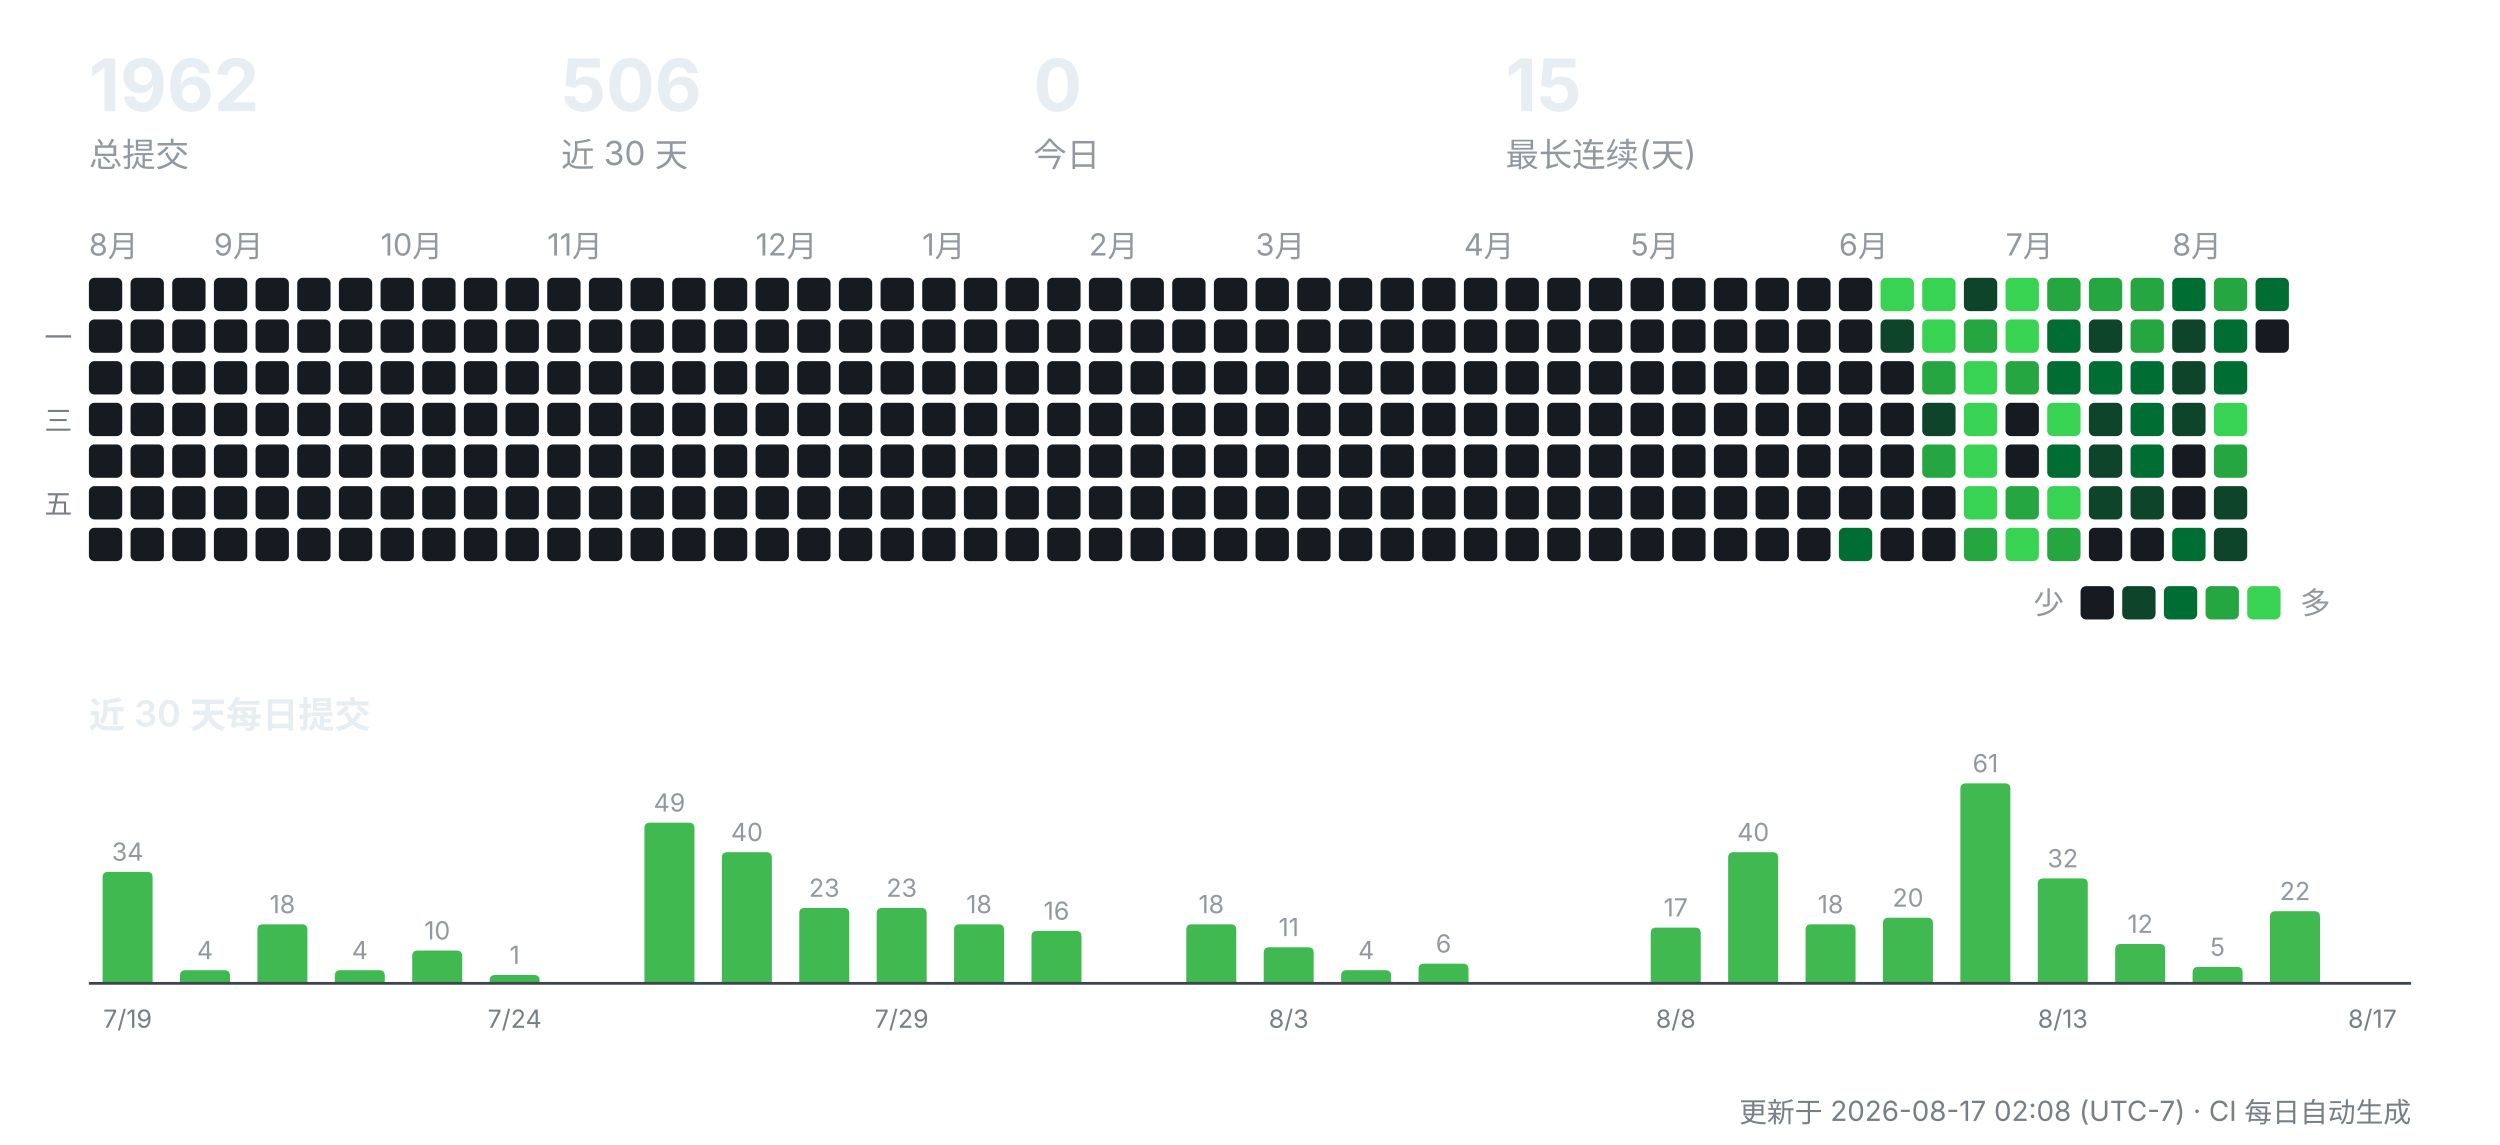
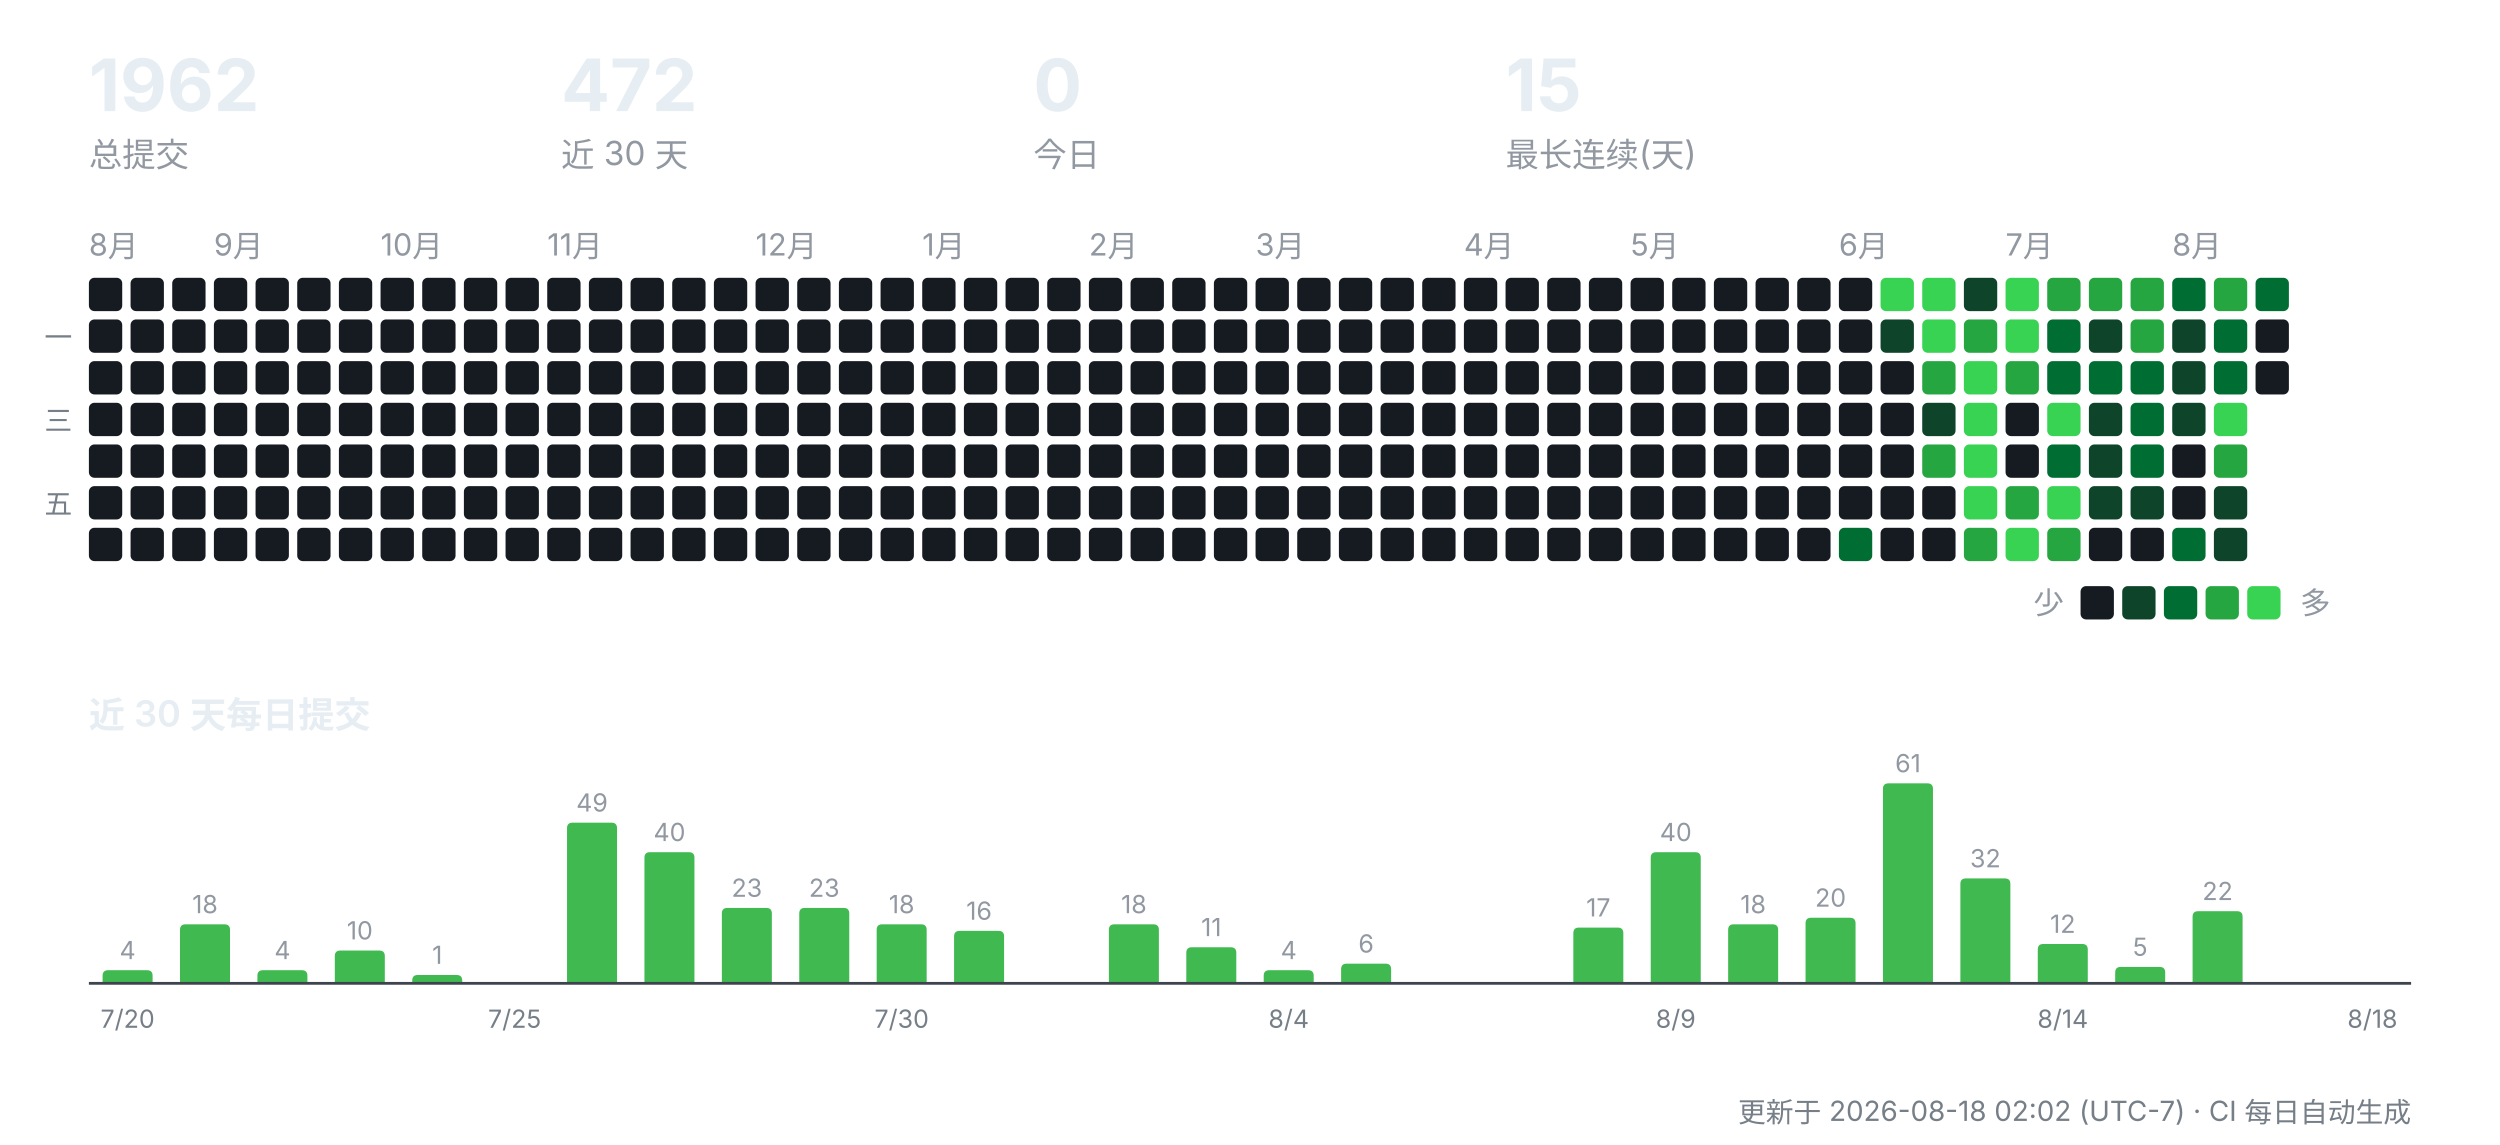
<svg xmlns="http://www.w3.org/2000/svg" width="900" height="412" viewBox="0 0 900 412" role="img" aria-label="CreatorOS 提交活动">
  <g font-family="-apple-system,'Segoe UI','PingFang SC','Hiragino Sans GB','Microsoft YaHei',sans-serif">
    <text x="32" y="40" font-size="26" font-weight="700" fill="#e6edf3">1962</text>
    <text x="32" y="60" font-size="12" fill="#9198a1">总提交</text>
-     <text x="202" y="40" font-size="26" font-weight="700" fill="#e6edf3">506</text>
+     <text x="202" y="40" font-size="26" font-weight="700" fill="#e6edf3">472</text>
    <text x="202" y="60" font-size="12" fill="#9198a1">近 30 天</text>
    <text x="372" y="40" font-size="26" font-weight="700" fill="#e6edf3">0</text>
    <text x="372" y="60" font-size="12" fill="#9198a1">今日</text>
    <text x="542" y="40" font-size="26" font-weight="700" fill="#e6edf3">15</text>
    <text x="542" y="60" font-size="12" fill="#9198a1">最长连续(天)</text>
    <text x="32" y="92" font-size="11" fill="#9198a1">8月</text>
    <rect x="32" y="100" width="12" height="12" rx="2" fill="#161b22" />
    <rect x="32" y="115" width="12" height="12" rx="2" fill="#161b22" />
    <rect x="32" y="130" width="12" height="12" rx="2" fill="#161b22" />
    <rect x="32" y="145" width="12" height="12" rx="2" fill="#161b22" />
    <rect x="32" y="160" width="12" height="12" rx="2" fill="#161b22" />
    <rect x="32" y="175" width="12" height="12" rx="2" fill="#161b22" />
    <rect x="32" y="190" width="12" height="12" rx="2" fill="#161b22" />
    <rect x="47" y="100" width="12" height="12" rx="2" fill="#161b22" />
    <rect x="47" y="115" width="12" height="12" rx="2" fill="#161b22" />
    <rect x="47" y="130" width="12" height="12" rx="2" fill="#161b22" />
    <rect x="47" y="145" width="12" height="12" rx="2" fill="#161b22" />
    <rect x="47" y="160" width="12" height="12" rx="2" fill="#161b22" />
    <rect x="47" y="175" width="12" height="12" rx="2" fill="#161b22" />
    <rect x="47" y="190" width="12" height="12" rx="2" fill="#161b22" />
    <rect x="62" y="100" width="12" height="12" rx="2" fill="#161b22" />
    <rect x="62" y="115" width="12" height="12" rx="2" fill="#161b22" />
    <rect x="62" y="130" width="12" height="12" rx="2" fill="#161b22" />
    <rect x="62" y="145" width="12" height="12" rx="2" fill="#161b22" />
    <rect x="62" y="160" width="12" height="12" rx="2" fill="#161b22" />
    <rect x="62" y="175" width="12" height="12" rx="2" fill="#161b22" />
    <rect x="62" y="190" width="12" height="12" rx="2" fill="#161b22" />
    <text x="77" y="92" font-size="11" fill="#9198a1">9月</text>
    <rect x="77" y="100" width="12" height="12" rx="2" fill="#161b22" />
    <rect x="77" y="115" width="12" height="12" rx="2" fill="#161b22" />
    <rect x="77" y="130" width="12" height="12" rx="2" fill="#161b22" />
    <rect x="77" y="145" width="12" height="12" rx="2" fill="#161b22" />
    <rect x="77" y="160" width="12" height="12" rx="2" fill="#161b22" />
    <rect x="77" y="175" width="12" height="12" rx="2" fill="#161b22" />
    <rect x="77" y="190" width="12" height="12" rx="2" fill="#161b22" />
    <rect x="92" y="100" width="12" height="12" rx="2" fill="#161b22" />
    <rect x="92" y="115" width="12" height="12" rx="2" fill="#161b22" />
    <rect x="92" y="130" width="12" height="12" rx="2" fill="#161b22" />
    <rect x="92" y="145" width="12" height="12" rx="2" fill="#161b22" />
    <rect x="92" y="160" width="12" height="12" rx="2" fill="#161b22" />
    <rect x="92" y="175" width="12" height="12" rx="2" fill="#161b22" />
    <rect x="92" y="190" width="12" height="12" rx="2" fill="#161b22" />
    <rect x="107" y="100" width="12" height="12" rx="2" fill="#161b22" />
    <rect x="107" y="115" width="12" height="12" rx="2" fill="#161b22" />
    <rect x="107" y="130" width="12" height="12" rx="2" fill="#161b22" />
    <rect x="107" y="145" width="12" height="12" rx="2" fill="#161b22" />
    <rect x="107" y="160" width="12" height="12" rx="2" fill="#161b22" />
    <rect x="107" y="175" width="12" height="12" rx="2" fill="#161b22" />
    <rect x="107" y="190" width="12" height="12" rx="2" fill="#161b22" />
    <rect x="122" y="100" width="12" height="12" rx="2" fill="#161b22" />
    <rect x="122" y="115" width="12" height="12" rx="2" fill="#161b22" />
    <rect x="122" y="130" width="12" height="12" rx="2" fill="#161b22" />
    <rect x="122" y="145" width="12" height="12" rx="2" fill="#161b22" />
    <rect x="122" y="160" width="12" height="12" rx="2" fill="#161b22" />
    <rect x="122" y="175" width="12" height="12" rx="2" fill="#161b22" />
    <rect x="122" y="190" width="12" height="12" rx="2" fill="#161b22" />
    <text x="137" y="92" font-size="11" fill="#9198a1">10月</text>
    <rect x="137" y="100" width="12" height="12" rx="2" fill="#161b22" />
    <rect x="137" y="115" width="12" height="12" rx="2" fill="#161b22" />
    <rect x="137" y="130" width="12" height="12" rx="2" fill="#161b22" />
    <rect x="137" y="145" width="12" height="12" rx="2" fill="#161b22" />
    <rect x="137" y="160" width="12" height="12" rx="2" fill="#161b22" />
    <rect x="137" y="175" width="12" height="12" rx="2" fill="#161b22" />
    <rect x="137" y="190" width="12" height="12" rx="2" fill="#161b22" />
    <rect x="152" y="100" width="12" height="12" rx="2" fill="#161b22" />
    <rect x="152" y="115" width="12" height="12" rx="2" fill="#161b22" />
    <rect x="152" y="130" width="12" height="12" rx="2" fill="#161b22" />
    <rect x="152" y="145" width="12" height="12" rx="2" fill="#161b22" />
    <rect x="152" y="160" width="12" height="12" rx="2" fill="#161b22" />
    <rect x="152" y="175" width="12" height="12" rx="2" fill="#161b22" />
    <rect x="152" y="190" width="12" height="12" rx="2" fill="#161b22" />
    <rect x="167" y="100" width="12" height="12" rx="2" fill="#161b22" />
    <rect x="167" y="115" width="12" height="12" rx="2" fill="#161b22" />
    <rect x="167" y="130" width="12" height="12" rx="2" fill="#161b22" />
    <rect x="167" y="145" width="12" height="12" rx="2" fill="#161b22" />
    <rect x="167" y="160" width="12" height="12" rx="2" fill="#161b22" />
    <rect x="167" y="175" width="12" height="12" rx="2" fill="#161b22" />
    <rect x="167" y="190" width="12" height="12" rx="2" fill="#161b22" />
    <rect x="182" y="100" width="12" height="12" rx="2" fill="#161b22" />
    <rect x="182" y="115" width="12" height="12" rx="2" fill="#161b22" />
    <rect x="182" y="130" width="12" height="12" rx="2" fill="#161b22" />
    <rect x="182" y="145" width="12" height="12" rx="2" fill="#161b22" />
    <rect x="182" y="160" width="12" height="12" rx="2" fill="#161b22" />
    <rect x="182" y="175" width="12" height="12" rx="2" fill="#161b22" />
    <rect x="182" y="190" width="12" height="12" rx="2" fill="#161b22" />
    <text x="197" y="92" font-size="11" fill="#9198a1">11月</text>
    <rect x="197" y="100" width="12" height="12" rx="2" fill="#161b22" />
    <rect x="197" y="115" width="12" height="12" rx="2" fill="#161b22" />
    <rect x="197" y="130" width="12" height="12" rx="2" fill="#161b22" />
    <rect x="197" y="145" width="12" height="12" rx="2" fill="#161b22" />
    <rect x="197" y="160" width="12" height="12" rx="2" fill="#161b22" />
    <rect x="197" y="175" width="12" height="12" rx="2" fill="#161b22" />
    <rect x="197" y="190" width="12" height="12" rx="2" fill="#161b22" />
    <rect x="212" y="100" width="12" height="12" rx="2" fill="#161b22" />
    <rect x="212" y="115" width="12" height="12" rx="2" fill="#161b22" />
    <rect x="212" y="130" width="12" height="12" rx="2" fill="#161b22" />
    <rect x="212" y="145" width="12" height="12" rx="2" fill="#161b22" />
    <rect x="212" y="160" width="12" height="12" rx="2" fill="#161b22" />
    <rect x="212" y="175" width="12" height="12" rx="2" fill="#161b22" />
    <rect x="212" y="190" width="12" height="12" rx="2" fill="#161b22" />
    <rect x="227" y="100" width="12" height="12" rx="2" fill="#161b22" />
    <rect x="227" y="115" width="12" height="12" rx="2" fill="#161b22" />
    <rect x="227" y="130" width="12" height="12" rx="2" fill="#161b22" />
    <rect x="227" y="145" width="12" height="12" rx="2" fill="#161b22" />
    <rect x="227" y="160" width="12" height="12" rx="2" fill="#161b22" />
    <rect x="227" y="175" width="12" height="12" rx="2" fill="#161b22" />
    <rect x="227" y="190" width="12" height="12" rx="2" fill="#161b22" />
    <rect x="242" y="100" width="12" height="12" rx="2" fill="#161b22" />
    <rect x="242" y="115" width="12" height="12" rx="2" fill="#161b22" />
    <rect x="242" y="130" width="12" height="12" rx="2" fill="#161b22" />
    <rect x="242" y="145" width="12" height="12" rx="2" fill="#161b22" />
    <rect x="242" y="160" width="12" height="12" rx="2" fill="#161b22" />
    <rect x="242" y="175" width="12" height="12" rx="2" fill="#161b22" />
    <rect x="242" y="190" width="12" height="12" rx="2" fill="#161b22" />
    <rect x="257" y="100" width="12" height="12" rx="2" fill="#161b22" />
    <rect x="257" y="115" width="12" height="12" rx="2" fill="#161b22" />
    <rect x="257" y="130" width="12" height="12" rx="2" fill="#161b22" />
    <rect x="257" y="145" width="12" height="12" rx="2" fill="#161b22" />
    <rect x="257" y="160" width="12" height="12" rx="2" fill="#161b22" />
    <rect x="257" y="175" width="12" height="12" rx="2" fill="#161b22" />
    <rect x="257" y="190" width="12" height="12" rx="2" fill="#161b22" />
    <text x="272" y="92" font-size="11" fill="#9198a1">12月</text>
    <rect x="272" y="100" width="12" height="12" rx="2" fill="#161b22" />
    <rect x="272" y="115" width="12" height="12" rx="2" fill="#161b22" />
    <rect x="272" y="130" width="12" height="12" rx="2" fill="#161b22" />
    <rect x="272" y="145" width="12" height="12" rx="2" fill="#161b22" />
    <rect x="272" y="160" width="12" height="12" rx="2" fill="#161b22" />
    <rect x="272" y="175" width="12" height="12" rx="2" fill="#161b22" />
    <rect x="272" y="190" width="12" height="12" rx="2" fill="#161b22" />
    <rect x="287" y="100" width="12" height="12" rx="2" fill="#161b22" />
    <rect x="287" y="115" width="12" height="12" rx="2" fill="#161b22" />
    <rect x="287" y="130" width="12" height="12" rx="2" fill="#161b22" />
    <rect x="287" y="145" width="12" height="12" rx="2" fill="#161b22" />
    <rect x="287" y="160" width="12" height="12" rx="2" fill="#161b22" />
    <rect x="287" y="175" width="12" height="12" rx="2" fill="#161b22" />
    <rect x="287" y="190" width="12" height="12" rx="2" fill="#161b22" />
    <rect x="302" y="100" width="12" height="12" rx="2" fill="#161b22" />
    <rect x="302" y="115" width="12" height="12" rx="2" fill="#161b22" />
    <rect x="302" y="130" width="12" height="12" rx="2" fill="#161b22" />
    <rect x="302" y="145" width="12" height="12" rx="2" fill="#161b22" />
    <rect x="302" y="160" width="12" height="12" rx="2" fill="#161b22" />
    <rect x="302" y="175" width="12" height="12" rx="2" fill="#161b22" />
    <rect x="302" y="190" width="12" height="12" rx="2" fill="#161b22" />
    <rect x="317" y="100" width="12" height="12" rx="2" fill="#161b22" />
    <rect x="317" y="115" width="12" height="12" rx="2" fill="#161b22" />
    <rect x="317" y="130" width="12" height="12" rx="2" fill="#161b22" />
    <rect x="317" y="145" width="12" height="12" rx="2" fill="#161b22" />
    <rect x="317" y="160" width="12" height="12" rx="2" fill="#161b22" />
    <rect x="317" y="175" width="12" height="12" rx="2" fill="#161b22" />
    <rect x="317" y="190" width="12" height="12" rx="2" fill="#161b22" />
    <text x="332" y="92" font-size="11" fill="#9198a1">1月</text>
    <rect x="332" y="100" width="12" height="12" rx="2" fill="#161b22" />
    <rect x="332" y="115" width="12" height="12" rx="2" fill="#161b22" />
    <rect x="332" y="130" width="12" height="12" rx="2" fill="#161b22" />
    <rect x="332" y="145" width="12" height="12" rx="2" fill="#161b22" />
    <rect x="332" y="160" width="12" height="12" rx="2" fill="#161b22" />
    <rect x="332" y="175" width="12" height="12" rx="2" fill="#161b22" />
    <rect x="332" y="190" width="12" height="12" rx="2" fill="#161b22" />
    <rect x="347" y="100" width="12" height="12" rx="2" fill="#161b22" />
    <rect x="347" y="115" width="12" height="12" rx="2" fill="#161b22" />
    <rect x="347" y="130" width="12" height="12" rx="2" fill="#161b22" />
    <rect x="347" y="145" width="12" height="12" rx="2" fill="#161b22" />
    <rect x="347" y="160" width="12" height="12" rx="2" fill="#161b22" />
    <rect x="347" y="175" width="12" height="12" rx="2" fill="#161b22" />
    <rect x="347" y="190" width="12" height="12" rx="2" fill="#161b22" />
    <rect x="362" y="100" width="12" height="12" rx="2" fill="#161b22" />
    <rect x="362" y="115" width="12" height="12" rx="2" fill="#161b22" />
    <rect x="362" y="130" width="12" height="12" rx="2" fill="#161b22" />
    <rect x="362" y="145" width="12" height="12" rx="2" fill="#161b22" />
    <rect x="362" y="160" width="12" height="12" rx="2" fill="#161b22" />
    <rect x="362" y="175" width="12" height="12" rx="2" fill="#161b22" />
    <rect x="362" y="190" width="12" height="12" rx="2" fill="#161b22" />
    <rect x="377" y="100" width="12" height="12" rx="2" fill="#161b22" />
    <rect x="377" y="115" width="12" height="12" rx="2" fill="#161b22" />
    <rect x="377" y="130" width="12" height="12" rx="2" fill="#161b22" />
    <rect x="377" y="145" width="12" height="12" rx="2" fill="#161b22" />
    <rect x="377" y="160" width="12" height="12" rx="2" fill="#161b22" />
    <rect x="377" y="175" width="12" height="12" rx="2" fill="#161b22" />
    <rect x="377" y="190" width="12" height="12" rx="2" fill="#161b22" />
    <text x="392" y="92" font-size="11" fill="#9198a1">2月</text>
    <rect x="392" y="100" width="12" height="12" rx="2" fill="#161b22" />
    <rect x="392" y="115" width="12" height="12" rx="2" fill="#161b22" />
    <rect x="392" y="130" width="12" height="12" rx="2" fill="#161b22" />
    <rect x="392" y="145" width="12" height="12" rx="2" fill="#161b22" />
    <rect x="392" y="160" width="12" height="12" rx="2" fill="#161b22" />
    <rect x="392" y="175" width="12" height="12" rx="2" fill="#161b22" />
    <rect x="392" y="190" width="12" height="12" rx="2" fill="#161b22" />
    <rect x="407" y="100" width="12" height="12" rx="2" fill="#161b22" />
    <rect x="407" y="115" width="12" height="12" rx="2" fill="#161b22" />
    <rect x="407" y="130" width="12" height="12" rx="2" fill="#161b22" />
    <rect x="407" y="145" width="12" height="12" rx="2" fill="#161b22" />
    <rect x="407" y="160" width="12" height="12" rx="2" fill="#161b22" />
    <rect x="407" y="175" width="12" height="12" rx="2" fill="#161b22" />
    <rect x="407" y="190" width="12" height="12" rx="2" fill="#161b22" />
    <rect x="422" y="100" width="12" height="12" rx="2" fill="#161b22" />
    <rect x="422" y="115" width="12" height="12" rx="2" fill="#161b22" />
    <rect x="422" y="130" width="12" height="12" rx="2" fill="#161b22" />
    <rect x="422" y="145" width="12" height="12" rx="2" fill="#161b22" />
    <rect x="422" y="160" width="12" height="12" rx="2" fill="#161b22" />
    <rect x="422" y="175" width="12" height="12" rx="2" fill="#161b22" />
    <rect x="422" y="190" width="12" height="12" rx="2" fill="#161b22" />
    <rect x="437" y="100" width="12" height="12" rx="2" fill="#161b22" />
    <rect x="437" y="115" width="12" height="12" rx="2" fill="#161b22" />
    <rect x="437" y="130" width="12" height="12" rx="2" fill="#161b22" />
    <rect x="437" y="145" width="12" height="12" rx="2" fill="#161b22" />
    <rect x="437" y="160" width="12" height="12" rx="2" fill="#161b22" />
    <rect x="437" y="175" width="12" height="12" rx="2" fill="#161b22" />
    <rect x="437" y="190" width="12" height="12" rx="2" fill="#161b22" />
    <text x="452" y="92" font-size="11" fill="#9198a1">3月</text>
    <rect x="452" y="100" width="12" height="12" rx="2" fill="#161b22" />
    <rect x="452" y="115" width="12" height="12" rx="2" fill="#161b22" />
    <rect x="452" y="130" width="12" height="12" rx="2" fill="#161b22" />
    <rect x="452" y="145" width="12" height="12" rx="2" fill="#161b22" />
    <rect x="452" y="160" width="12" height="12" rx="2" fill="#161b22" />
    <rect x="452" y="175" width="12" height="12" rx="2" fill="#161b22" />
    <rect x="452" y="190" width="12" height="12" rx="2" fill="#161b22" />
    <rect x="467" y="100" width="12" height="12" rx="2" fill="#161b22" />
    <rect x="467" y="115" width="12" height="12" rx="2" fill="#161b22" />
    <rect x="467" y="130" width="12" height="12" rx="2" fill="#161b22" />
    <rect x="467" y="145" width="12" height="12" rx="2" fill="#161b22" />
    <rect x="467" y="160" width="12" height="12" rx="2" fill="#161b22" />
    <rect x="467" y="175" width="12" height="12" rx="2" fill="#161b22" />
    <rect x="467" y="190" width="12" height="12" rx="2" fill="#161b22" />
    <rect x="482" y="100" width="12" height="12" rx="2" fill="#161b22" />
    <rect x="482" y="115" width="12" height="12" rx="2" fill="#161b22" />
    <rect x="482" y="130" width="12" height="12" rx="2" fill="#161b22" />
    <rect x="482" y="145" width="12" height="12" rx="2" fill="#161b22" />
    <rect x="482" y="160" width="12" height="12" rx="2" fill="#161b22" />
    <rect x="482" y="175" width="12" height="12" rx="2" fill="#161b22" />
    <rect x="482" y="190" width="12" height="12" rx="2" fill="#161b22" />
    <rect x="497" y="100" width="12" height="12" rx="2" fill="#161b22" />
    <rect x="497" y="115" width="12" height="12" rx="2" fill="#161b22" />
    <rect x="497" y="130" width="12" height="12" rx="2" fill="#161b22" />
    <rect x="497" y="145" width="12" height="12" rx="2" fill="#161b22" />
    <rect x="497" y="160" width="12" height="12" rx="2" fill="#161b22" />
    <rect x="497" y="175" width="12" height="12" rx="2" fill="#161b22" />
    <rect x="497" y="190" width="12" height="12" rx="2" fill="#161b22" />
    <rect x="512" y="100" width="12" height="12" rx="2" fill="#161b22" />
    <rect x="512" y="115" width="12" height="12" rx="2" fill="#161b22" />
    <rect x="512" y="130" width="12" height="12" rx="2" fill="#161b22" />
    <rect x="512" y="145" width="12" height="12" rx="2" fill="#161b22" />
    <rect x="512" y="160" width="12" height="12" rx="2" fill="#161b22" />
    <rect x="512" y="175" width="12" height="12" rx="2" fill="#161b22" />
    <rect x="512" y="190" width="12" height="12" rx="2" fill="#161b22" />
    <text x="527" y="92" font-size="11" fill="#9198a1">4月</text>
    <rect x="527" y="100" width="12" height="12" rx="2" fill="#161b22" />
    <rect x="527" y="115" width="12" height="12" rx="2" fill="#161b22" />
    <rect x="527" y="130" width="12" height="12" rx="2" fill="#161b22" />
    <rect x="527" y="145" width="12" height="12" rx="2" fill="#161b22" />
    <rect x="527" y="160" width="12" height="12" rx="2" fill="#161b22" />
    <rect x="527" y="175" width="12" height="12" rx="2" fill="#161b22" />
    <rect x="527" y="190" width="12" height="12" rx="2" fill="#161b22" />
    <rect x="542" y="100" width="12" height="12" rx="2" fill="#161b22" />
    <rect x="542" y="115" width="12" height="12" rx="2" fill="#161b22" />
    <rect x="542" y="130" width="12" height="12" rx="2" fill="#161b22" />
    <rect x="542" y="145" width="12" height="12" rx="2" fill="#161b22" />
    <rect x="542" y="160" width="12" height="12" rx="2" fill="#161b22" />
    <rect x="542" y="175" width="12" height="12" rx="2" fill="#161b22" />
    <rect x="542" y="190" width="12" height="12" rx="2" fill="#161b22" />
    <rect x="557" y="100" width="12" height="12" rx="2" fill="#161b22" />
    <rect x="557" y="115" width="12" height="12" rx="2" fill="#161b22" />
    <rect x="557" y="130" width="12" height="12" rx="2" fill="#161b22" />
    <rect x="557" y="145" width="12" height="12" rx="2" fill="#161b22" />
    <rect x="557" y="160" width="12" height="12" rx="2" fill="#161b22" />
    <rect x="557" y="175" width="12" height="12" rx="2" fill="#161b22" />
    <rect x="557" y="190" width="12" height="12" rx="2" fill="#161b22" />
    <rect x="572" y="100" width="12" height="12" rx="2" fill="#161b22" />
    <rect x="572" y="115" width="12" height="12" rx="2" fill="#161b22" />
    <rect x="572" y="130" width="12" height="12" rx="2" fill="#161b22" />
    <rect x="572" y="145" width="12" height="12" rx="2" fill="#161b22" />
    <rect x="572" y="160" width="12" height="12" rx="2" fill="#161b22" />
    <rect x="572" y="175" width="12" height="12" rx="2" fill="#161b22" />
    <rect x="572" y="190" width="12" height="12" rx="2" fill="#161b22" />
    <text x="587" y="92" font-size="11" fill="#9198a1">5月</text>
    <rect x="587" y="100" width="12" height="12" rx="2" fill="#161b22" />
    <rect x="587" y="115" width="12" height="12" rx="2" fill="#161b22" />
    <rect x="587" y="130" width="12" height="12" rx="2" fill="#161b22" />
    <rect x="587" y="145" width="12" height="12" rx="2" fill="#161b22" />
    <rect x="587" y="160" width="12" height="12" rx="2" fill="#161b22" />
    <rect x="587" y="175" width="12" height="12" rx="2" fill="#161b22" />
    <rect x="587" y="190" width="12" height="12" rx="2" fill="#161b22" />
    <rect x="602" y="100" width="12" height="12" rx="2" fill="#161b22" />
    <rect x="602" y="115" width="12" height="12" rx="2" fill="#161b22" />
    <rect x="602" y="130" width="12" height="12" rx="2" fill="#161b22" />
    <rect x="602" y="145" width="12" height="12" rx="2" fill="#161b22" />
    <rect x="602" y="160" width="12" height="12" rx="2" fill="#161b22" />
    <rect x="602" y="175" width="12" height="12" rx="2" fill="#161b22" />
    <rect x="602" y="190" width="12" height="12" rx="2" fill="#161b22" />
    <rect x="617" y="100" width="12" height="12" rx="2" fill="#161b22" />
    <rect x="617" y="115" width="12" height="12" rx="2" fill="#161b22" />
    <rect x="617" y="130" width="12" height="12" rx="2" fill="#161b22" />
    <rect x="617" y="145" width="12" height="12" rx="2" fill="#161b22" />
    <rect x="617" y="160" width="12" height="12" rx="2" fill="#161b22" />
    <rect x="617" y="175" width="12" height="12" rx="2" fill="#161b22" />
    <rect x="617" y="190" width="12" height="12" rx="2" fill="#161b22" />
    <rect x="632" y="100" width="12" height="12" rx="2" fill="#161b22" />
    <rect x="632" y="115" width="12" height="12" rx="2" fill="#161b22" />
    <rect x="632" y="130" width="12" height="12" rx="2" fill="#161b22" />
    <rect x="632" y="145" width="12" height="12" rx="2" fill="#161b22" />
    <rect x="632" y="160" width="12" height="12" rx="2" fill="#161b22" />
    <rect x="632" y="175" width="12" height="12" rx="2" fill="#161b22" />
    <rect x="632" y="190" width="12" height="12" rx="2" fill="#161b22" />
    <rect x="647" y="100" width="12" height="12" rx="2" fill="#161b22" />
    <rect x="647" y="115" width="12" height="12" rx="2" fill="#161b22" />
    <rect x="647" y="130" width="12" height="12" rx="2" fill="#161b22" />
    <rect x="647" y="145" width="12" height="12" rx="2" fill="#161b22" />
    <rect x="647" y="160" width="12" height="12" rx="2" fill="#161b22" />
    <rect x="647" y="175" width="12" height="12" rx="2" fill="#161b22" />
    <rect x="647" y="190" width="12" height="12" rx="2" fill="#161b22" />
    <text x="662" y="92" font-size="11" fill="#9198a1">6月</text>
    <rect x="662" y="100" width="12" height="12" rx="2" fill="#161b22" />
    <rect x="662" y="115" width="12" height="12" rx="2" fill="#161b22" />
    <rect x="662" y="130" width="12" height="12" rx="2" fill="#161b22" />
    <rect x="662" y="145" width="12" height="12" rx="2" fill="#161b22" />
    <rect x="662" y="160" width="12" height="12" rx="2" fill="#161b22" />
    <rect x="662" y="175" width="12" height="12" rx="2" fill="#161b22" />
    <rect x="662" y="190" width="12" height="12" rx="2" fill="#006d32" />
    <rect x="677" y="100" width="12" height="12" rx="2" fill="#39d353" />
    <rect x="677" y="115" width="12" height="12" rx="2" fill="#0e4429" />
    <rect x="677" y="130" width="12" height="12" rx="2" fill="#161b22" />
    <rect x="677" y="145" width="12" height="12" rx="2" fill="#161b22" />
    <rect x="677" y="160" width="12" height="12" rx="2" fill="#161b22" />
    <rect x="677" y="175" width="12" height="12" rx="2" fill="#161b22" />
    <rect x="677" y="190" width="12" height="12" rx="2" fill="#161b22" />
    <rect x="692" y="100" width="12" height="12" rx="2" fill="#39d353" />
    <rect x="692" y="115" width="12" height="12" rx="2" fill="#39d353" />
    <rect x="692" y="130" width="12" height="12" rx="2" fill="#26a641" />
    <rect x="692" y="145" width="12" height="12" rx="2" fill="#0e4429" />
    <rect x="692" y="160" width="12" height="12" rx="2" fill="#26a641" />
    <rect x="692" y="175" width="12" height="12" rx="2" fill="#161b22" />
    <rect x="692" y="190" width="12" height="12" rx="2" fill="#161b22" />
    <rect x="707" y="100" width="12" height="12" rx="2" fill="#0e4429" />
    <rect x="707" y="115" width="12" height="12" rx="2" fill="#26a641" />
    <rect x="707" y="130" width="12" height="12" rx="2" fill="#39d353" />
    <rect x="707" y="145" width="12" height="12" rx="2" fill="#39d353" />
    <rect x="707" y="160" width="12" height="12" rx="2" fill="#39d353" />
    <rect x="707" y="175" width="12" height="12" rx="2" fill="#39d353" />
    <rect x="707" y="190" width="12" height="12" rx="2" fill="#26a641" />
    <text x="722" y="92" font-size="11" fill="#9198a1">7月</text>
    <rect x="722" y="100" width="12" height="12" rx="2" fill="#39d353" />
    <rect x="722" y="115" width="12" height="12" rx="2" fill="#39d353" />
    <rect x="722" y="130" width="12" height="12" rx="2" fill="#26a641" />
    <rect x="722" y="145" width="12" height="12" rx="2" fill="#161b22" />
    <rect x="722" y="160" width="12" height="12" rx="2" fill="#161b22" />
    <rect x="722" y="175" width="12" height="12" rx="2" fill="#26a641" />
    <rect x="722" y="190" width="12" height="12" rx="2" fill="#39d353" />
    <rect x="737" y="100" width="12" height="12" rx="2" fill="#26a641" />
    <rect x="737" y="115" width="12" height="12" rx="2" fill="#006d32" />
    <rect x="737" y="130" width="12" height="12" rx="2" fill="#006d32" />
    <rect x="737" y="145" width="12" height="12" rx="2" fill="#39d353" />
    <rect x="737" y="160" width="12" height="12" rx="2" fill="#006d32" />
    <rect x="737" y="175" width="12" height="12" rx="2" fill="#39d353" />
    <rect x="737" y="190" width="12" height="12" rx="2" fill="#26a641" />
    <rect x="752" y="100" width="12" height="12" rx="2" fill="#26a641" />
    <rect x="752" y="115" width="12" height="12" rx="2" fill="#0e4429" />
    <rect x="752" y="130" width="12" height="12" rx="2" fill="#006d32" />
    <rect x="752" y="145" width="12" height="12" rx="2" fill="#0e4429" />
    <rect x="752" y="160" width="12" height="12" rx="2" fill="#0e4429" />
    <rect x="752" y="175" width="12" height="12" rx="2" fill="#0e4429" />
    <rect x="752" y="190" width="12" height="12" rx="2" fill="#161b22" />
    <rect x="767" y="100" width="12" height="12" rx="2" fill="#26a641" />
    <rect x="767" y="115" width="12" height="12" rx="2" fill="#26a641" />
    <rect x="767" y="130" width="12" height="12" rx="2" fill="#006d32" />
    <rect x="767" y="145" width="12" height="12" rx="2" fill="#006d32" />
    <rect x="767" y="160" width="12" height="12" rx="2" fill="#006d32" />
    <rect x="767" y="175" width="12" height="12" rx="2" fill="#0e4429" />
    <rect x="767" y="190" width="12" height="12" rx="2" fill="#161b22" />
    <text x="782" y="92" font-size="11" fill="#9198a1">8月</text>
    <rect x="782" y="100" width="12" height="12" rx="2" fill="#006d32" />
    <rect x="782" y="115" width="12" height="12" rx="2" fill="#0e4429" />
    <rect x="782" y="130" width="12" height="12" rx="2" fill="#0e4429" />
    <rect x="782" y="145" width="12" height="12" rx="2" fill="#0e4429" />
    <rect x="782" y="160" width="12" height="12" rx="2" fill="#161b22" />
    <rect x="782" y="175" width="12" height="12" rx="2" fill="#161b22" />
    <rect x="782" y="190" width="12" height="12" rx="2" fill="#006d32" />
    <rect x="797" y="100" width="12" height="12" rx="2" fill="#26a641" />
    <rect x="797" y="115" width="12" height="12" rx="2" fill="#006d32" />
    <rect x="797" y="130" width="12" height="12" rx="2" fill="#006d32" />
    <rect x="797" y="145" width="12" height="12" rx="2" fill="#39d353" />
    <rect x="797" y="160" width="12" height="12" rx="2" fill="#26a641" />
    <rect x="797" y="175" width="12" height="12" rx="2" fill="#0e4429" />
    <rect x="797" y="190" width="12" height="12" rx="2" fill="#0e4429" />
    <rect x="812" y="100" width="12" height="12" rx="2" fill="#006d32" />
    <rect x="812" y="115" width="12" height="12" rx="2" fill="#161b22" />
+     <rect x="812" y="130" width="12" height="12" rx="2" fill="#161b22" />
    <text x="26" y="125" font-size="10" fill="#767e87" text-anchor="end">一</text>
    <text x="26" y="155" font-size="10" fill="#767e87" text-anchor="end">三</text>
    <text x="26" y="185" font-size="10" fill="#767e87" text-anchor="end">五</text>
    <text x="743" y="221" font-size="11" fill="#9198a1" text-anchor="end">少</text>
    <rect x="749" y="211" width="12" height="12" rx="2" fill="#161b22" />
    <rect x="764" y="211" width="12" height="12" rx="2" fill="#0e4429" />
    <rect x="779" y="211" width="12" height="12" rx="2" fill="#006d32" />
    <rect x="794" y="211" width="12" height="12" rx="2" fill="#26a641" />
    <rect x="809" y="211" width="12" height="12" rx="2" fill="#39d353" />
    <text x="828" y="221" font-size="11" fill="#9198a1">多</text>
    <text x="32" y="262" font-size="13" font-weight="600" fill="#e6edf3">近 30 天每日提交</text>
-     <path d="M36.933 354 v-38.131 q0 -2 2 -2 h14 q2 0 2 2 v38.131 z" fill="#3fb950" />
-     <text x="45.933" y="309.869" font-size="9" fill="#9198a1" text-anchor="middle">34</text>
-     <text x="45.933" y="370" font-size="9" fill="#767e87" text-anchor="middle">7/19</text>
-     <path d="M64.8 354 v-2.721 q0 -2 2 -2 h14 q2 0 2 2 v2.721 z" fill="#3fb950" />
-     <text x="73.8" y="345.279" font-size="9" fill="#9198a1" text-anchor="middle">4</text>
-     <path d="M92.667 354 v-19.246 q0 -2 2 -2 h14 q2 0 2 2 v19.246 z" fill="#3fb950" />
-     <text x="101.667" y="328.754" font-size="9" fill="#9198a1" text-anchor="middle">18</text>
-     <path d="M120.533 354 v-2.721 q0 -2 2 -2 h14 q2 0 2 2 v2.721 z" fill="#3fb950" />
-     <text x="129.533" y="345.279" font-size="9" fill="#9198a1" text-anchor="middle">4</text>
-     <path d="M148.4 354 v-9.803 q0 -2 2 -2 h14 q2 0 2 2 v9.803 z" fill="#3fb950" />
-     <text x="157.4" y="338.197" font-size="9" fill="#9198a1" text-anchor="middle">10</text>
-     <path d="M176.267 354 v-1 q0 -2 2 -2 h14 q2 0 2 2 v1 z" fill="#3fb950" />
-     <text x="185.267" y="347" font-size="9" fill="#9198a1" text-anchor="middle">1</text>
-     <text x="185.267" y="370" font-size="9" fill="#767e87" text-anchor="middle">7/24</text>
-     <path d="M232 354 v-55.836 q0 -2 2 -2 h14 q2 0 2 2 v55.836 z" fill="#3fb950" />
-     <text x="241" y="292.164" font-size="9" fill="#9198a1" text-anchor="middle">49</text>
-     <path d="M259.867 354 v-45.213 q0 -2 2 -2 h14 q2 0 2 2 v45.213 z" fill="#3fb950" />
-     <text x="268.867" y="302.787" font-size="9" fill="#9198a1" text-anchor="middle">40</text>
+     <path d="M36.933 354 v-2.721 q0 -2 2 -2 h14 q2 0 2 2 v2.721 z" fill="#3fb950" />
+     <text x="45.933" y="345.279" font-size="9" fill="#9198a1" text-anchor="middle">4</text>
+     <text x="45.933" y="370" font-size="9" fill="#767e87" text-anchor="middle">7/20</text>
+     <path d="M64.8 354 v-19.246 q0 -2 2 -2 h14 q2 0 2 2 v19.246 z" fill="#3fb950" />
+     <text x="73.8" y="328.754" font-size="9" fill="#9198a1" text-anchor="middle">18</text>
+     <path d="M92.667 354 v-2.721 q0 -2 2 -2 h14 q2 0 2 2 v2.721 z" fill="#3fb950" />
+     <text x="101.667" y="345.279" font-size="9" fill="#9198a1" text-anchor="middle">4</text>
+     <path d="M120.533 354 v-9.803 q0 -2 2 -2 h14 q2 0 2 2 v9.803 z" fill="#3fb950" />
+     <text x="129.533" y="338.197" font-size="9" fill="#9198a1" text-anchor="middle">10</text>
+     <path d="M148.4 354 v-1 q0 -2 2 -2 h14 q2 0 2 2 v1 z" fill="#3fb950" />
+     <text x="157.4" y="347" font-size="9" fill="#9198a1" text-anchor="middle">1</text>
+     <text x="185.267" y="370" font-size="9" fill="#767e87" text-anchor="middle">7/25</text>
+     <path d="M204.133 354 v-55.836 q0 -2 2 -2 h14 q2 0 2 2 v55.836 z" fill="#3fb950" />
+     <text x="213.133" y="292.164" font-size="9" fill="#9198a1" text-anchor="middle">49</text>
+     <path d="M232 354 v-45.213 q0 -2 2 -2 h14 q2 0 2 2 v45.213 z" fill="#3fb950" />
+     <text x="241" y="302.787" font-size="9" fill="#9198a1" text-anchor="middle">40</text>
+     <path d="M259.867 354 v-25.148 q0 -2 2 -2 h14 q2 0 2 2 v25.148 z" fill="#3fb950" />
+     <text x="268.867" y="322.852" font-size="9" fill="#9198a1" text-anchor="middle">23</text>
    <path d="M287.733 354 v-25.148 q0 -2 2 -2 h14 q2 0 2 2 v25.148 z" fill="#3fb950" />
    <text x="296.733" y="322.852" font-size="9" fill="#9198a1" text-anchor="middle">23</text>
-     <path d="M315.6 354 v-25.148 q0 -2 2 -2 h14 q2 0 2 2 v25.148 z" fill="#3fb950" />
-     <text x="324.6" y="322.852" font-size="9" fill="#9198a1" text-anchor="middle">23</text>
-     <text x="324.6" y="370" font-size="9" fill="#767e87" text-anchor="middle">7/29</text>
-     <path d="M343.467 354 v-19.246 q0 -2 2 -2 h14 q2 0 2 2 v19.246 z" fill="#3fb950" />
-     <text x="352.467" y="328.754" font-size="9" fill="#9198a1" text-anchor="middle">18</text>
-     <path d="M371.333 354 v-16.885 q0 -2 2 -2 h14 q2 0 2 2 v16.885 z" fill="#3fb950" />
-     <text x="380.333" y="331.115" font-size="9" fill="#9198a1" text-anchor="middle">16</text>
-     <path d="M427.067 354 v-19.246 q0 -2 2 -2 h14 q2 0 2 2 v19.246 z" fill="#3fb950" />
-     <text x="436.067" y="328.754" font-size="9" fill="#9198a1" text-anchor="middle">18</text>
-     <path d="M454.933 354 v-10.984 q0 -2 2 -2 h14 q2 0 2 2 v10.984 z" fill="#3fb950" />
-     <text x="463.933" y="337.016" font-size="9" fill="#9198a1" text-anchor="middle">11</text>
-     <text x="463.933" y="370" font-size="9" fill="#767e87" text-anchor="middle">8/3</text>
-     <path d="M482.8 354 v-2.721 q0 -2 2 -2 h14 q2 0 2 2 v2.721 z" fill="#3fb950" />
-     <text x="491.8" y="345.279" font-size="9" fill="#9198a1" text-anchor="middle">4</text>
-     <path d="M510.667 354 v-5.082 q0 -2 2 -2 h14 q2 0 2 2 v5.082 z" fill="#3fb950" />
-     <text x="519.667" y="342.918" font-size="9" fill="#9198a1" text-anchor="middle">6</text>
-     <path d="M594.267 354 v-18.066 q0 -2 2 -2 h14 q2 0 2 2 v18.066 z" fill="#3fb950" />
-     <text x="603.267" y="329.934" font-size="9" fill="#9198a1" text-anchor="middle">17</text>
-     <text x="603.267" y="370" font-size="9" fill="#767e87" text-anchor="middle">8/8</text>
-     <path d="M622.133 354 v-45.213 q0 -2 2 -2 h14 q2 0 2 2 v45.213 z" fill="#3fb950" />
-     <text x="631.133" y="302.787" font-size="9" fill="#9198a1" text-anchor="middle">40</text>
-     <path d="M650 354 v-19.246 q0 -2 2 -2 h14 q2 0 2 2 v19.246 z" fill="#3fb950" />
-     <text x="659" y="328.754" font-size="9" fill="#9198a1" text-anchor="middle">18</text>
-     <path d="M677.867 354 v-21.607 q0 -2 2 -2 h14 q2 0 2 2 v21.607 z" fill="#3fb950" />
-     <text x="686.867" y="326.393" font-size="9" fill="#9198a1" text-anchor="middle">20</text>
-     <path d="M705.733 354 v-70 q0 -2 2 -2 h14 q2 0 2 2 v70 z" fill="#3fb950" />
-     <text x="714.733" y="278" font-size="9" fill="#9198a1" text-anchor="middle">61</text>
-     <path d="M733.6 354 v-35.77 q0 -2 2 -2 h14 q2 0 2 2 v35.77 z" fill="#3fb950" />
-     <text x="742.6" y="312.23" font-size="9" fill="#9198a1" text-anchor="middle">32</text>
-     <text x="742.6" y="370" font-size="9" fill="#767e87" text-anchor="middle">8/13</text>
-     <path d="M761.467 354 v-12.164 q0 -2 2 -2 h14 q2 0 2 2 v12.164 z" fill="#3fb950" />
-     <text x="770.467" y="335.836" font-size="9" fill="#9198a1" text-anchor="middle">12</text>
-     <path d="M789.333 354 v-3.902 q0 -2 2 -2 h14 q2 0 2 2 v3.902 z" fill="#3fb950" />
-     <text x="798.333" y="344.098" font-size="9" fill="#9198a1" text-anchor="middle">5</text>
-     <path d="M817.2 354 v-23.967 q0 -2 2 -2 h14 q2 0 2 2 v23.967 z" fill="#3fb950" />
-     <text x="826.2" y="324.033" font-size="9" fill="#9198a1" text-anchor="middle">22</text>
-     <text x="854.067" y="370" font-size="9" fill="#767e87" text-anchor="middle">8/17</text>
+     <path d="M315.6 354 v-19.246 q0 -2 2 -2 h14 q2 0 2 2 v19.246 z" fill="#3fb950" />
+     <text x="324.6" y="328.754" font-size="9" fill="#9198a1" text-anchor="middle">18</text>
+     <text x="324.6" y="370" font-size="9" fill="#767e87" text-anchor="middle">7/30</text>
+     <path d="M343.467 354 v-16.885 q0 -2 2 -2 h14 q2 0 2 2 v16.885 z" fill="#3fb950" />
+     <text x="352.467" y="331.115" font-size="9" fill="#9198a1" text-anchor="middle">16</text>
+     <path d="M399.2 354 v-19.246 q0 -2 2 -2 h14 q2 0 2 2 v19.246 z" fill="#3fb950" />
+     <text x="408.2" y="328.754" font-size="9" fill="#9198a1" text-anchor="middle">18</text>
+     <path d="M427.067 354 v-10.984 q0 -2 2 -2 h14 q2 0 2 2 v10.984 z" fill="#3fb950" />
+     <text x="436.067" y="337.016" font-size="9" fill="#9198a1" text-anchor="middle">11</text>
+     <path d="M454.933 354 v-2.721 q0 -2 2 -2 h14 q2 0 2 2 v2.721 z" fill="#3fb950" />
+     <text x="463.933" y="345.279" font-size="9" fill="#9198a1" text-anchor="middle">4</text>
+     <text x="463.933" y="370" font-size="9" fill="#767e87" text-anchor="middle">8/4</text>
+     <path d="M482.8 354 v-5.082 q0 -2 2 -2 h14 q2 0 2 2 v5.082 z" fill="#3fb950" />
+     <text x="491.8" y="342.918" font-size="9" fill="#9198a1" text-anchor="middle">6</text>
+     <path d="M566.4 354 v-18.066 q0 -2 2 -2 h14 q2 0 2 2 v18.066 z" fill="#3fb950" />
+     <text x="575.4" y="329.934" font-size="9" fill="#9198a1" text-anchor="middle">17</text>
+     <path d="M594.267 354 v-45.213 q0 -2 2 -2 h14 q2 0 2 2 v45.213 z" fill="#3fb950" />
+     <text x="603.267" y="302.787" font-size="9" fill="#9198a1" text-anchor="middle">40</text>
+     <text x="603.267" y="370" font-size="9" fill="#767e87" text-anchor="middle">8/9</text>
+     <path d="M622.133 354 v-19.246 q0 -2 2 -2 h14 q2 0 2 2 v19.246 z" fill="#3fb950" />
+     <text x="631.133" y="328.754" font-size="9" fill="#9198a1" text-anchor="middle">18</text>
+     <path d="M650 354 v-21.607 q0 -2 2 -2 h14 q2 0 2 2 v21.607 z" fill="#3fb950" />
+     <text x="659" y="326.393" font-size="9" fill="#9198a1" text-anchor="middle">20</text>
+     <path d="M677.867 354 v-70 q0 -2 2 -2 h14 q2 0 2 2 v70 z" fill="#3fb950" />
+     <text x="686.867" y="278" font-size="9" fill="#9198a1" text-anchor="middle">61</text>
+     <path d="M705.733 354 v-35.77 q0 -2 2 -2 h14 q2 0 2 2 v35.77 z" fill="#3fb950" />
+     <text x="714.733" y="312.23" font-size="9" fill="#9198a1" text-anchor="middle">32</text>
+     <path d="M733.6 354 v-12.164 q0 -2 2 -2 h14 q2 0 2 2 v12.164 z" fill="#3fb950" />
+     <text x="742.6" y="335.836" font-size="9" fill="#9198a1" text-anchor="middle">12</text>
+     <text x="742.6" y="370" font-size="9" fill="#767e87" text-anchor="middle">8/14</text>
+     <path d="M761.467 354 v-3.902 q0 -2 2 -2 h14 q2 0 2 2 v3.902 z" fill="#3fb950" />
+     <text x="770.467" y="344.098" font-size="9" fill="#9198a1" text-anchor="middle">5</text>
+     <path d="M789.333 354 v-23.967 q0 -2 2 -2 h14 q2 0 2 2 v23.967 z" fill="#3fb950" />
+     <text x="798.333" y="324.033" font-size="9" fill="#9198a1" text-anchor="middle">22</text>
+     <text x="854.067" y="370" font-size="9" fill="#767e87" text-anchor="middle">8/18</text>
    <line x1="32" y1="354" x2="868" y2="354" stroke="#3d444d" stroke-width="1" />
-     <text x="868" y="404" font-size="10" fill="#767e87" text-anchor="end">更新于 2026-08-17 02:08 (UTC-7) · CI 每日自动生成</text>
+     <text x="868" y="404" font-size="10" fill="#767e87" text-anchor="end">更新于 2026-08-18 02:02 (UTC-7) · CI 每日自动生成</text>
  </g>
</svg>
